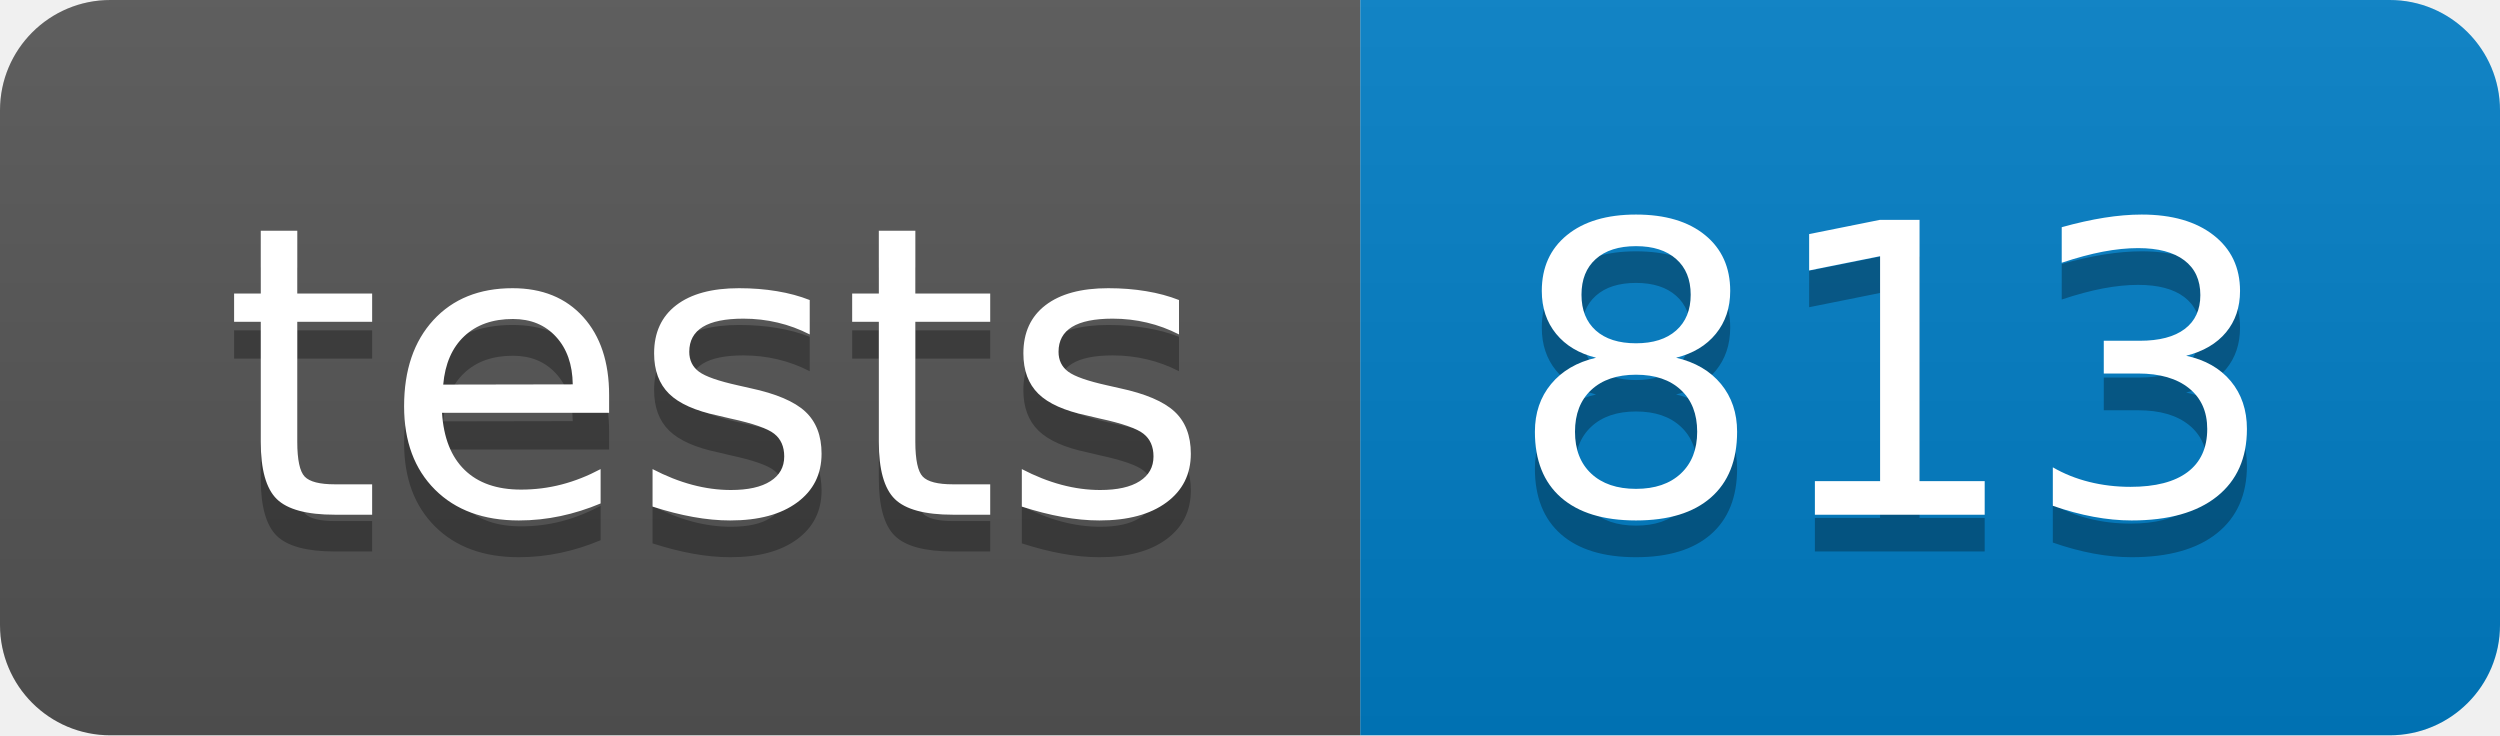
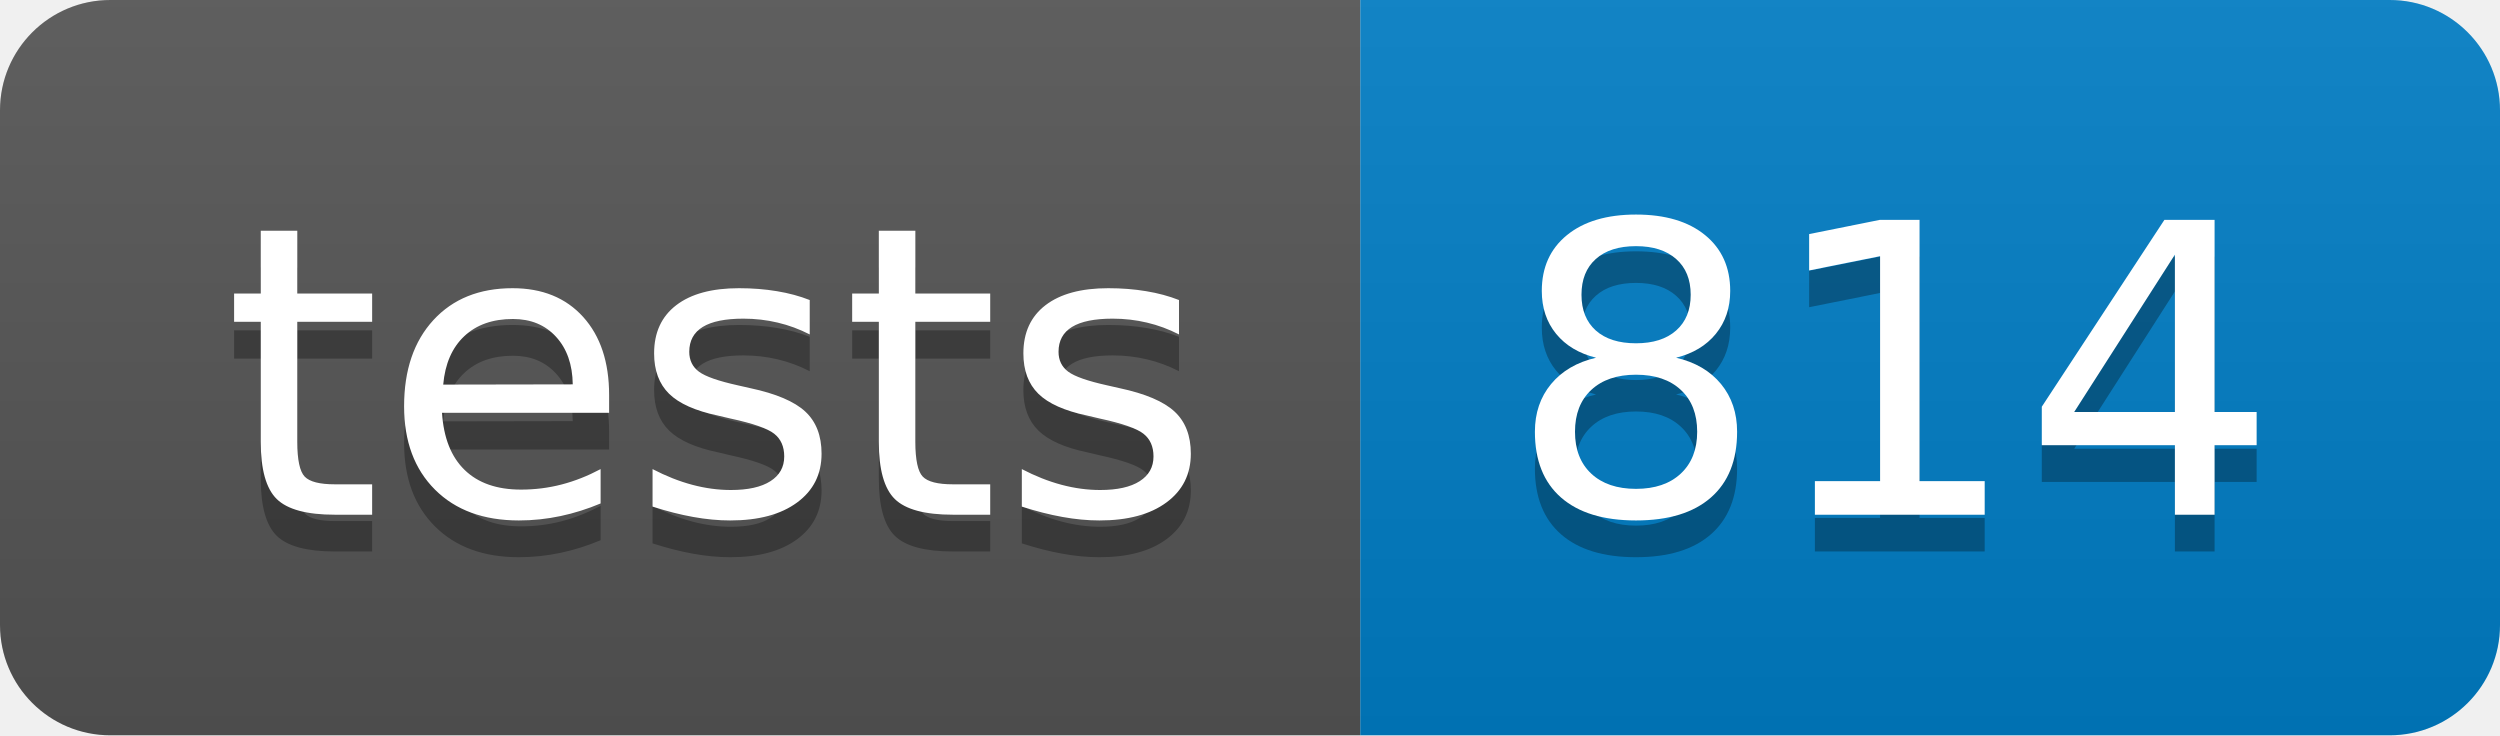
- <svg xmlns="http://www.w3.org/2000/svg" width="68" height="20" role="img" aria-label="tests: 813">
+ <svg xmlns="http://www.w3.org/2000/svg" width="68" height="20" role="img" aria-label="tests: 814">
  <linearGradient id="s" x2="0" y2="100%">
    <stop offset="0" stop-color="#bbb" stop-opacity=".1" />
    <stop offset="1" stop-opacity=".1" />
  </linearGradient>
  <clipPath id="r">
    <rect width="68" height="20" rx="3" fill="#fff" />
  </clipPath>
  <g clip-path="url(#r)">
    <rect width="37" height="20" fill="#555" />
    <rect x="37" width="31" height="20" fill="#007ec6" />
    <rect width="68" height="20" fill="url(#s)" />
  </g>
  <g fill="#fff" text-anchor="middle" font-family="Verdana,Geneva,DejaVu Sans,sans-serif" text-rendering="geometricPrecision" font-size="110">
    <text aria-hidden="true" x="195" y="150" fill="#010101" fill-opacity=".3" transform="scale(.1)" textLength="270">tests</text>
    <text x="195" y="140" transform="scale(.1)" fill="#fff" textLength="270">tests</text>
-     <text aria-hidden="true" x="515" y="150" fill="#010101" fill-opacity=".3" transform="scale(.1)" textLength="210">813</text>
-     <text x="515" y="140" transform="scale(.1)" fill="#fff" textLength="210">813</text>
+     <text aria-hidden="true" x="515" y="150" fill="#010101" fill-opacity=".3" transform="scale(.1)" textLength="210">814</text>
+     <text x="515" y="140" transform="scale(.1)" fill="#fff" textLength="210">814</text>
  </g>
</svg>
